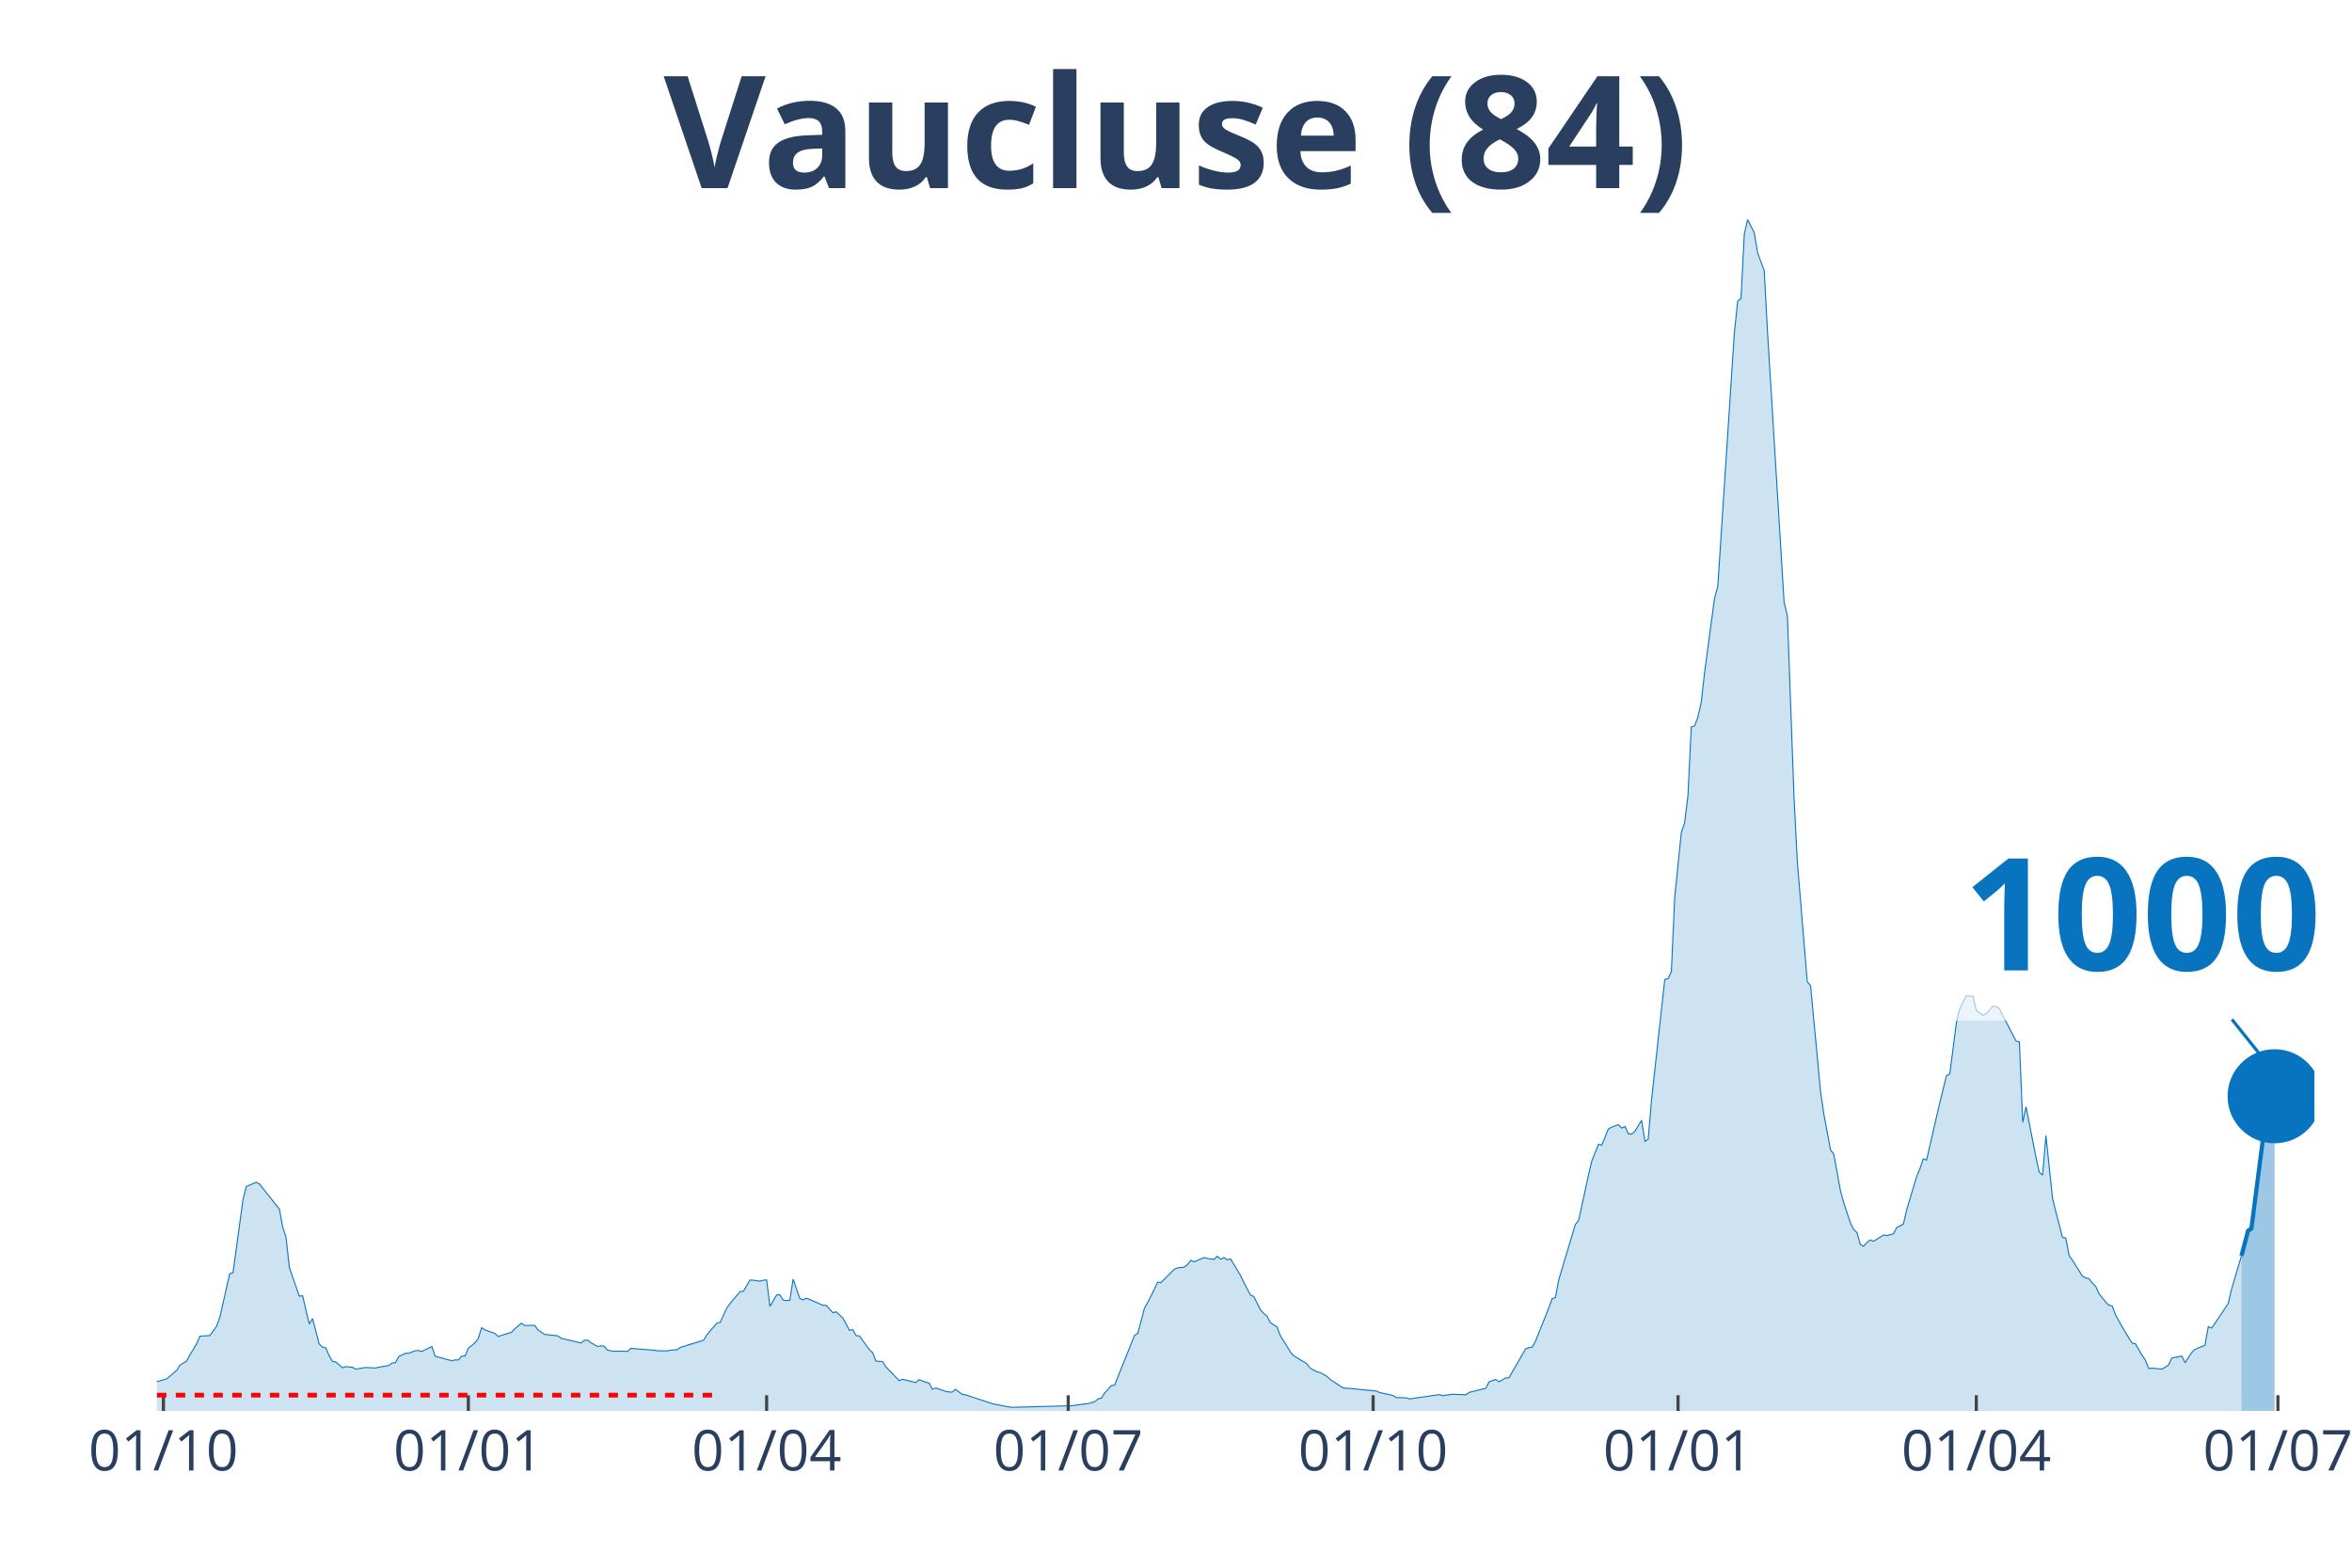
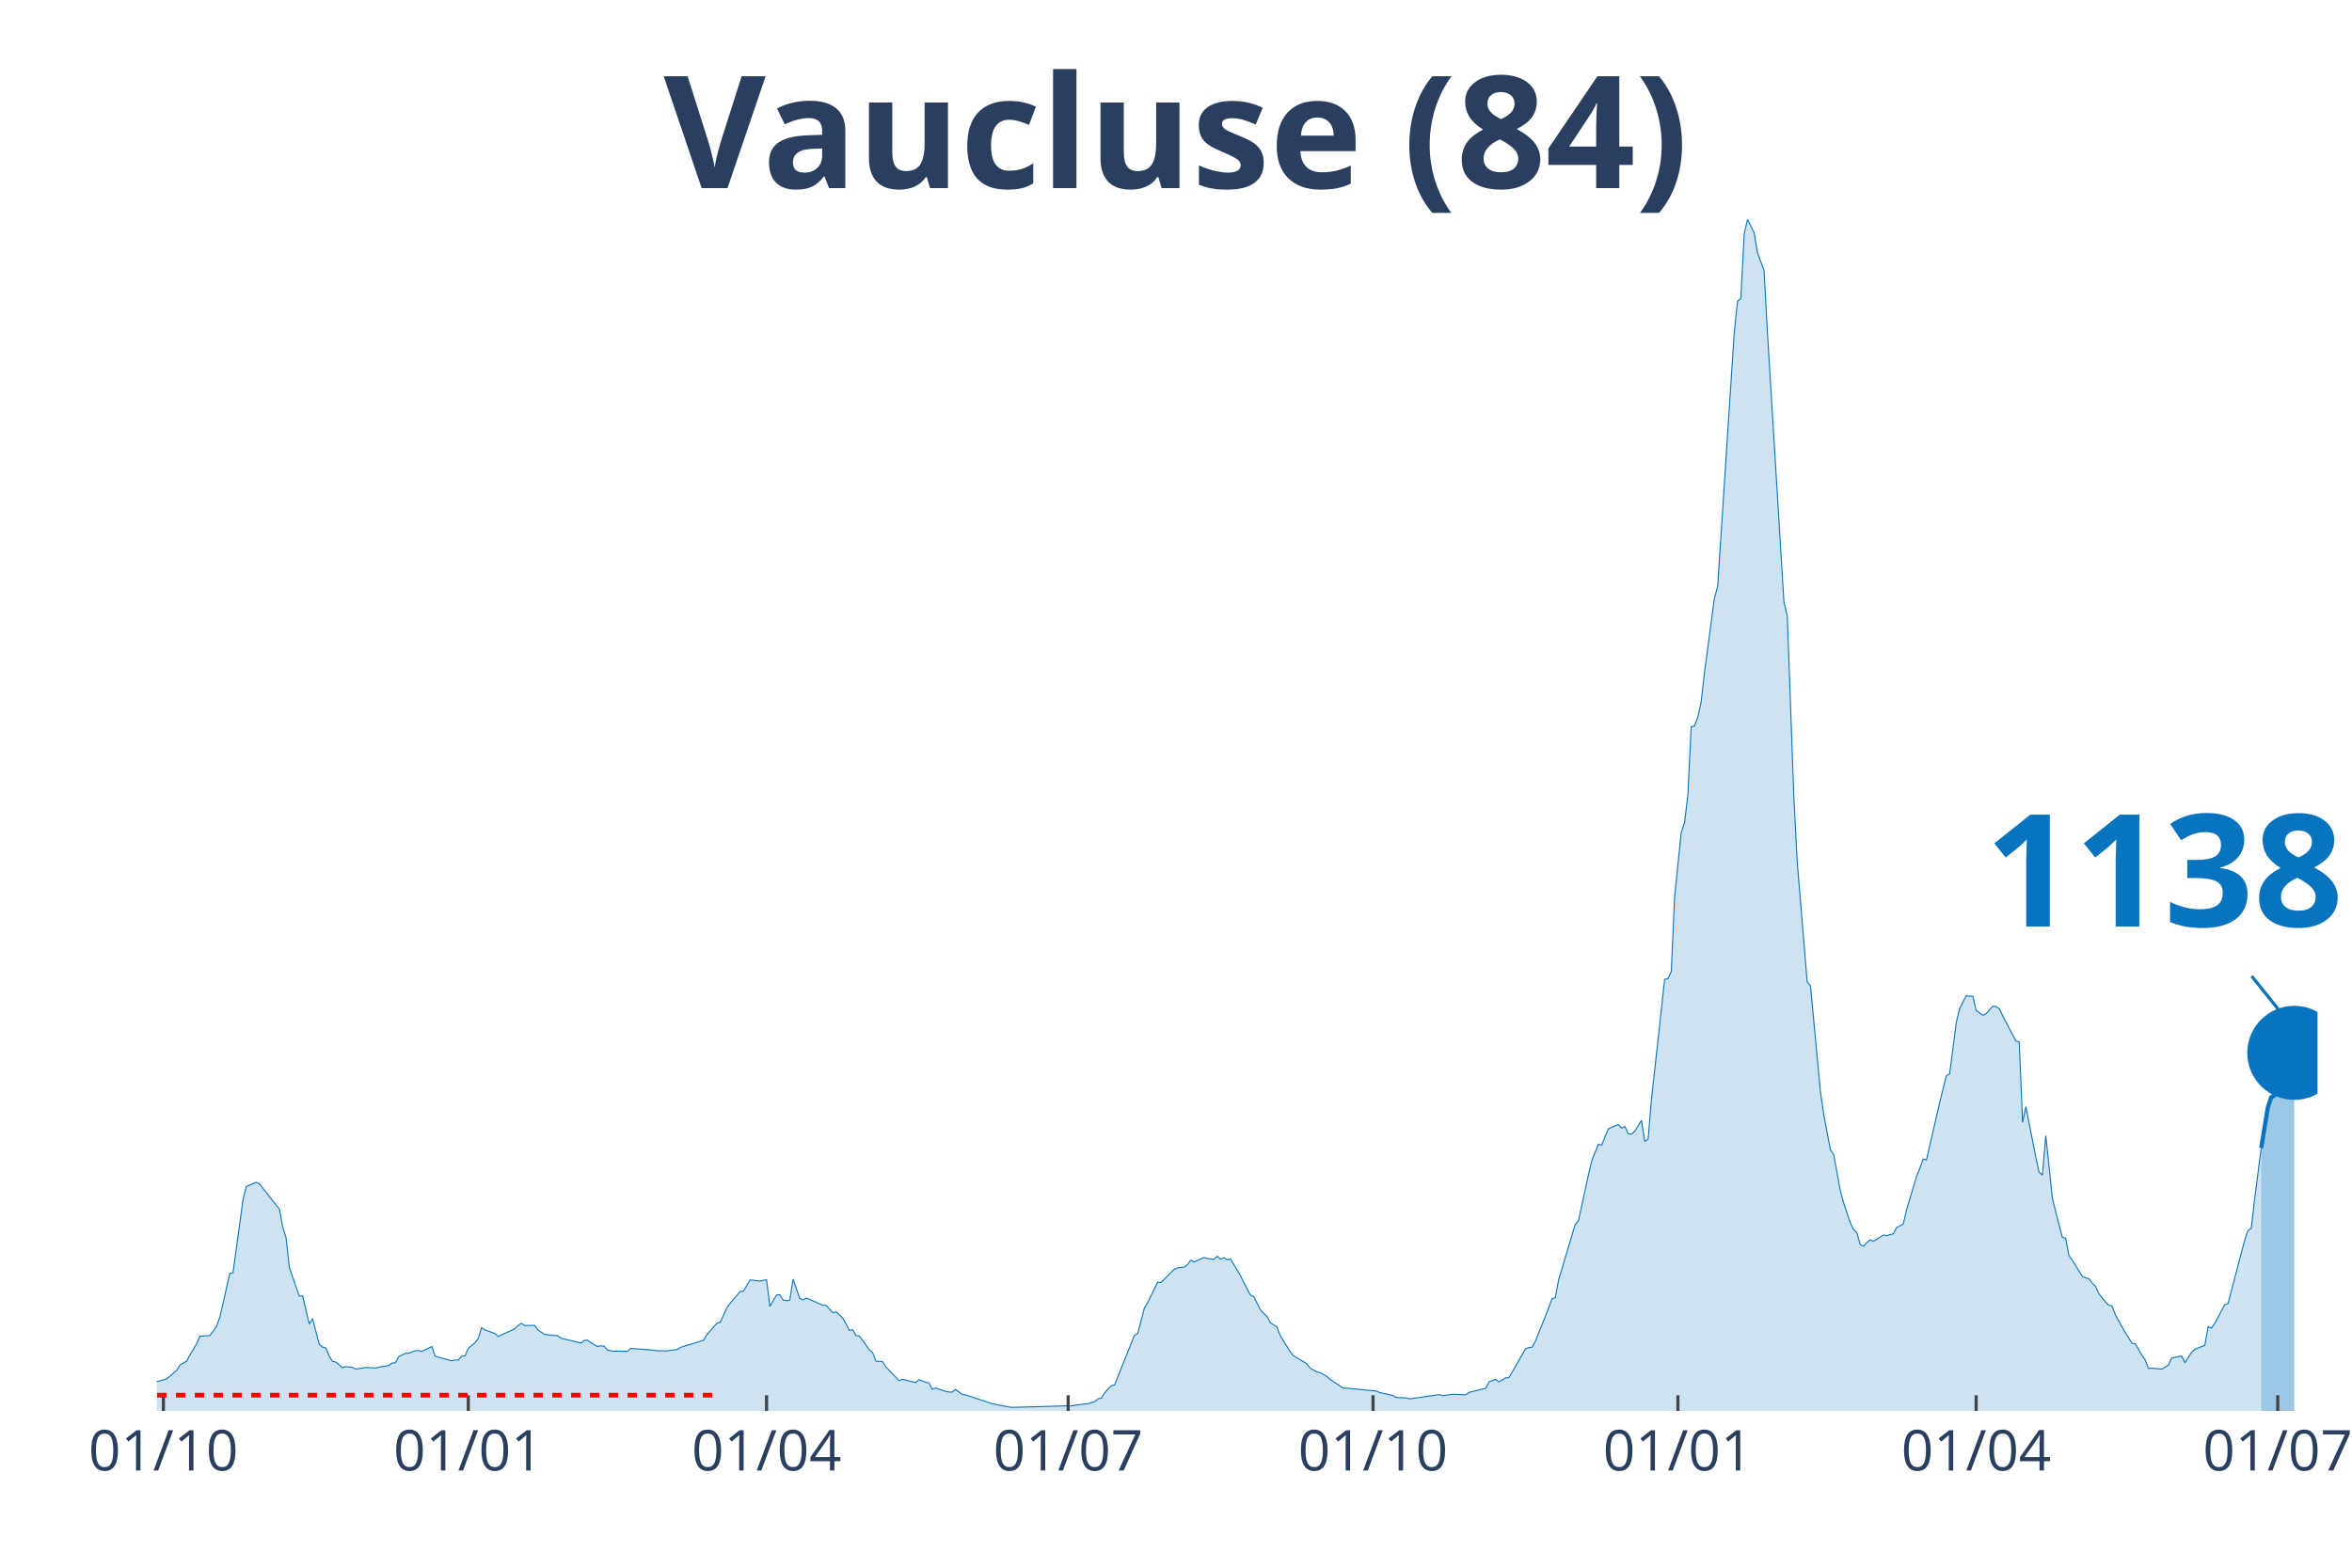
<svg xmlns="http://www.w3.org/2000/svg" class="main-svg" width="1125" height="750" style="" viewBox="0 0 750 500">
  <rect x="0" y="0" width="750" height="500" style="fill: rgb(0, 0, 0); fill-opacity: 0;" />
-   <defs id="defs-c5c667">
+   <defs id="defs-52d88e">
    <g class="clips">
-       <clipPath id="clipc5c667xyplot" class="plotclip">
-         <rect width="688" height="380" />
+       <clipPath id="clip52d88exyplot" class="plotclip">
+         <rect width="689" height="380" />
      </clipPath>
-       <clipPath class="axesclip" id="clipc5c667x">
-         <rect x="50" y="0" width="688" height="500" />
+       <clipPath class="axesclip" id="clip52d88ex">
+         <rect x="50" y="0" width="689" height="500" />
      </clipPath>
-       <clipPath class="axesclip" id="clipc5c667y">
+       <clipPath class="axesclip" id="clip52d88ey">
        <rect x="0" y="70" width="750" height="380" />
      </clipPath>
-       <clipPath class="axesclip" id="clipc5c667xy">
-         <rect x="50" y="70" width="688" height="380" />
+       <clipPath class="axesclip" id="clip52d88exy">
+         <rect x="50" y="70" width="689" height="380" />
      </clipPath>
    </g>
    <g class="gradients" />
  </defs>
  <g class="bglayer">
-     <rect class="bg" x="50" y="70" width="688" height="380" style="fill: rgb(0, 0, 0); fill-opacity: 0; stroke-width: 0;" />
+     <rect class="bg" x="50" y="70" width="689" height="380" style="fill: rgb(0, 0, 0); fill-opacity: 0; stroke-width: 0;" />
  </g>
  <g class="layer-below">
    <g class="imagelayer" />
    <g class="shapelayer" />
  </g>
  <g class="cartesianlayer">
    <g class="subplot xy">
      <g class="layer-subplot">
        <g class="shapelayer" />
        <g class="imagelayer" />
      </g>
      <g class="gridlayer">
        <g class="x">
          <path class="xgrid crisp" transform="translate(52.11,0)" d="M0,70v380" style="stroke: rgb(255, 255, 255); stroke-opacity: 1; stroke-width: 1px;" />
-           <path class="xgrid crisp" transform="translate(149.34,0)" d="M0,70v380" style="stroke: rgb(255, 255, 255); stroke-opacity: 1; stroke-width: 1px;" />
-           <path class="xgrid crisp" transform="translate(244.46,0)" d="M0,70v380" style="stroke: rgb(255, 255, 255); stroke-opacity: 1; stroke-width: 1px;" />
-           <path class="xgrid crisp" transform="translate(340.63,0)" d="M0,70v380" style="stroke: rgb(255, 255, 255); stroke-opacity: 1; stroke-width: 1px;" />
-           <path class="xgrid crisp" transform="translate(437.86,0)" d="M0,70v380" style="stroke: rgb(255, 255, 255); stroke-opacity: 1; stroke-width: 1px;" />
-           <path class="xgrid crisp" transform="translate(535.09,0)" d="M0,70v380" style="stroke: rgb(255, 255, 255); stroke-opacity: 1; stroke-width: 1px;" />
-           <path class="xgrid crisp" transform="translate(630.2,0)" d="M0,70v380" style="stroke: rgb(255, 255, 255); stroke-opacity: 1; stroke-width: 1px;" />
-           <path class="xgrid crisp" transform="translate(726.37,0)" d="M0,70v380" style="stroke: rgb(255, 255, 255); stroke-opacity: 1; stroke-width: 1px;" />
+           <path class="xgrid crisp" transform="translate(149.33,0)" d="M0,70v380" style="stroke: rgb(255, 255, 255); stroke-opacity: 1; stroke-width: 1px;" />
+           <path class="xgrid crisp" transform="translate(244.44,0)" d="M0,70v380" style="stroke: rgb(255, 255, 255); stroke-opacity: 1; stroke-width: 1px;" />
+           <path class="xgrid crisp" transform="translate(340.61,0)" d="M0,70v380" style="stroke: rgb(255, 255, 255); stroke-opacity: 1; stroke-width: 1px;" />
+           <path class="xgrid crisp" transform="translate(437.83,0)" d="M0,70v380" style="stroke: rgb(255, 255, 255); stroke-opacity: 1; stroke-width: 1px;" />
+           <path class="xgrid crisp" transform="translate(535.05,0)" d="M0,70v380" style="stroke: rgb(255, 255, 255); stroke-opacity: 1; stroke-width: 1px;" />
+           <path class="xgrid crisp" transform="translate(630.15,0)" d="M0,70v380" style="stroke: rgb(255, 255, 255); stroke-opacity: 1; stroke-width: 1px;" />
+           <path class="xgrid crisp" transform="translate(726.32,0)" d="M0,70v380" style="stroke: rgb(255, 255, 255); stroke-opacity: 1; stroke-width: 1px;" />
        </g>
        <g class="y" />
      </g>
      <g class="zerolinelayer" />
      <path class="xlines-below" />
      <path class="ylines-below" />
      <g class="overlines-below" />
      <g class="xaxislayer-below" />
      <g class="yaxislayer-below" />
      <g class="overaxes-below" />
-       <g class="plot" transform="translate(50, 70)" clip-path="url('#clipc5c667xyplot')">
+       <g class="plot" transform="translate(50, 70)" clip-path="url('#clip52d88exyplot')">
        <g class="scatterlayer mlayer">
-           <g class="trace scatter trace0deb6e" style="stroke-miterlimit: 2;">
+           <g class="trace scatter traceaf25ac" style="stroke-miterlimit: 2;">
            <g class="fills">
              <g>
-                 <path class="js-fill" d="M664.75,380L-143.73,380L-143.73,379.73L-82.43,379.61L-81.38,379.66L-48.61,377.23L-47.56,376.87L-43.33,375.53L-42.27,375.53L-32.76,372.35L-31.71,371.76L-27.48,370.2L-26.42,370.08L-19.02,372.45L-17.97,372.15L-11.63,371.85L-10.57,371.56L-6.34,372.04L-5.28,372.1L0,370.63L1.06,370.4L3.17,369.77L4.23,368.9L6.34,367.05L7.4,365.37L9.51,364.12L10.57,362.14L12.68,358.63L13.74,356.15L16.91,355.97L17.97,354.52L19.02,353.09L20.08,350.21L23.25,336.23L24.31,335.91L27.48,312.63L28.53,308.44L31.71,307.08L32.76,307.64L39.1,315.67L40.16,321.39L41.22,324.71L42.27,334.26L45.44,343.38L46.5,343.29L48.61,352.28L49.67,350.55L51.78,358.65L52.84,359.65L53.9,359.9L54.96,362.42L56.01,364.18L57.07,364.39L59.18,366.21L60.24,365.89L62.35,366.07L63.41,366.66L65.52,366.34L66.58,366.14L69.75,366.32L70.81,366.04L73.98,365.52L75.04,364.71L76.09,364.66L77.15,362.69L79.26,361.62L80.32,361.6L82.43,360.8L83.49,360.74L84.55,361.03L85.6,360.47L87.72,359.46L88.77,362.55L94.06,364L95.12,363.73L96.17,363.75L97.23,362.55L98.29,362.48L99.34,360.03L101.46,358.27L102.51,356.9L103.57,353.45L104.63,354.16L107.8,355.29L108.85,356.25L113.08,354.93L114.14,353.82L116.25,352.03L117.31,352.77L120.48,352.71L121.54,354.16L123.65,355.59L124.71,355.72L127.88,356.04L128.93,356.83L135.27,358.33L136.33,357.49L137.39,357.43L138.45,358.27L140.56,359.46L141.62,359.24L142.67,359.35L143.73,360.62L145.84,361.01L146.9,360.92L150.07,361.01L151.13,360.05L158.53,360.65L159.58,360.81L162.75,360.87L163.81,360.64L165.92,360.46L166.98,359.74L174.38,357.45L175.43,355.68L178.61,352.02L179.66,351.75L181.78,347.14L182.83,345.69L186,341.95L187.06,341.84L189.17,338.25L190.23,338.32L192.34,338.61L193.4,338.32L194.46,338.21L195.51,346.67L197.63,343.04L198.69,342.95L199.74,344.65L200.8,344.81L201.86,344.7L202.91,337.96L205.03,344.13L206.08,344.58L207.14,344.04L208.2,344.45L212.42,346.31L213.48,346.35L215.59,348.69L216.65,348.4L218.76,350.39L219.82,352.3L220.88,354.32L221.94,354.07L222.99,355.99L224.05,356.08L227.22,360.46L228.28,361.44L229.33,364.12L230.39,364.19L231.45,364.27L232.5,365.96L236.73,370.34L237.79,369.92L242.02,370.95L243.07,370.02L245.19,370.86L246.24,371.04L247.3,373.08L248.36,372.69L251.53,373.76L252.58,373.96L253.64,373.99L254.7,373.13L256.81,374.71L257.87,374.87L265.27,377.3L266.32,377.69L271.61,378.71L272.66,378.86L291.69,378.35L292.74,378.21L295.91,377.75L296.97,377.68L299.08,377.05L300.14,376.17L301.2,375.92L302.25,374.28L304.37,371.94L305.43,371.76L311.77,355.9L312.82,355.27L314.94,347.22L315.99,345.45L319.16,338.96L320.22,339.07L324.45,334.83L325.51,334.37L327.62,334.15L328.68,333.31L329.73,331.95L330.79,332.46L333.96,331.08L335.02,331.38L337.13,331.65L338.19,330.67L339.24,331.61L340.3,331.1L341.36,331.81L342.41,331.53L345.59,336.84L346.64,339.07L348.76,343.04L349.81,343.52L351.93,347.73L352.98,348.89L354.04,349.84L355.1,351.84L357.21,353.23L358.27,356L361.44,361.12L362.49,362.39L366.72,364.94L367.78,366.36L369.89,367.52L370.95,367.77L373.06,368.93L374.12,369.92L378.35,372.72L379.4,372.74L388.92,373.65L389.97,374.14L394.2,375.08L395.26,375.73L398.43,375.83L399.48,376.17L409,374.8L410.05,375.14L412.17,374.83L413.22,374.67L417.45,374.85L418.51,374.08L423.79,372.78L424.85,370.72L426.96,369.95L428.02,370.72L430.13,369.47L431.19,369.41L436.47,360.21L437.53,359.81L438.59,359.67L439.64,357.76L443.87,347.17L444.93,344.22L445.98,343.86L447.04,338.21L452.33,320.56L453.38,319.28L456.55,304.69L457.61,300.23L459.72,294.96L460.78,295.21L462.89,290.04L463.95,289.51L466.06,288.67L467.12,289.79L468.18,289.27L469.24,291.6L470.29,291.72L471.35,290.79L473.46,287.31L474.52,293.98L475.58,293.35L476.63,280.91L480.86,242.37L481.92,242.12L482.97,239.87L484.03,216.21L486.14,195.51L487.2,192.36L488.26,183.6L489.31,161.86L490.37,161.52L491.43,158.69L492.49,153.99L493.54,144.62L496.71,120.94L497.77,116.89L503.05,36.1L504.11,26.05L505.17,25.18L506.22,4.68L507.28,0L508.34,2.11L509.39,4.22L510.45,10.57L512.57,16.33L513.62,35.9L518.91,122.09L519.96,126.4L522.08,184.39L523.13,204.88L526.3,243.14L527.36,244.41L530.53,278.17L531.59,285.38L533.7,296.71L534.76,298.14L536.87,309.73L537.93,313.59L540.04,319.99L541.1,322.17L542.16,323.14L543.21,326.93L544.27,327.47L545.33,326.29L546.38,325.48L547.44,325.89L550.61,323.89L551.67,324.09L553.78,323.5L554.84,321.51L556.95,320.4L558.01,315.84L561.18,305.22L562.24,302.7L563.29,299.61L564.35,299.97L567.52,286.18L568.58,281.62L570.69,273.09L571.75,272.48L573.86,256.12L574.92,251.71L577.03,247.56L578.09,247.74L579.15,247.75L580.2,252.28L582.32,253.8L583.37,253.3L585.49,250.92L586.54,251.03L587.6,251.74L588.66,253.96L592.88,262.04L593.94,262.31L595,287.97L596.06,283.02L599.23,299.13L600.28,303.86L601.34,304.76L602.4,292.19L604.51,312.21L605.57,316.49L607.68,324.64L608.74,324.87L609.79,330.43L610.85,331.92L614.02,337L615.08,337.57L616.14,337.82L617.19,339.2L618.25,340.23L619.31,342.56L621.42,345.22L622.48,346.26L623.53,346.51L624.59,349.35L626.7,353.16L627.76,354.97L629.87,358.38L630.93,358.58L633.04,362.21L634.1,363.76L635.16,366.48L636.22,366.37L639.39,366.66L640.44,366.09L641.5,365.34L642.56,363.12L645.73,362.51L646.78,364.66L648.9,361.33L649.95,360.35L653.12,359.06L654.18,353.13L655.24,353.59L656.29,352.09L660.52,345.76L661.58,341.23L664.75,330.54" style="fill: rgb(8, 115, 191); fill-opacity: 0.2; stroke-width: 0;" />
+                 <path class="js-fill" d="M671.04,380L-143.72,380L-143.72,379.73L-82.43,379.61L-81.37,379.66L-48.61,377.23L-47.55,376.87L-43.33,375.53L-42.27,375.53L-32.76,372.35L-31.7,371.76L-27.48,370.2L-26.42,370.08L-19.02,372.45L-17.96,372.15L-11.62,371.85L-10.57,371.56L-6.34,372.04L-5.28,372.1L0,370.63L1.06,370.4L3.17,369.77L4.23,368.9L6.34,367.05L7.4,365.37L9.51,364.12L10.57,362.14L12.68,358.63L13.74,356.15L16.91,355.97L17.96,354.52L19.02,353.09L20.08,350.21L23.25,336.23L24.31,335.91L27.48,312.63L28.53,308.44L31.7,307.08L32.76,307.64L39.1,315.67L40.16,321.39L41.21,324.71L42.27,334.26L45.44,343.38L46.5,343.29L48.61,352.28L49.67,350.55L51.78,358.65L52.84,359.65L53.89,359.9L54.95,362.42L56.01,364.18L57.06,364.39L59.18,366.21L60.23,365.89L62.35,366.07L63.4,366.66L65.52,366.34L66.58,366.14L69.75,366.32L70.8,366.04L73.97,365.52L75.03,364.71L76.09,364.66L77.14,362.69L79.26,361.62L80.31,361.6L82.43,360.8L83.48,360.74L84.54,361.03L85.6,360.47L87.71,359.46L88.77,362.55L94.05,364L95.11,363.73L96.16,363.75L97.22,362.55L98.28,362.48L99.33,360.03L101.45,358.27L102.5,356.9L103.56,353.45L104.62,354.16L107.79,355.29L108.85,356.25L114.13,353.82L115.19,352.73L116.24,352.03L117.3,352.77L120.47,352.71L121.53,354.16L123.64,355.59L124.7,355.72L127.87,356.04L128.92,356.83L135.26,358.33L136.32,357.49L137.38,357.43L138.43,358.27L140.55,359.46L141.6,359.24L142.66,359.35L143.72,360.62L145.83,361.01L146.89,360.92L150.06,361.01L151.12,360.05L158.51,360.65L159.57,360.81L162.74,360.87L163.8,360.64L165.91,360.46L166.97,359.74L174.36,357.45L175.42,355.68L178.59,352.02L179.65,351.75L181.76,347.14L182.82,345.69L185.99,341.95L187.04,341.84L189.16,338.25L190.21,338.32L192.33,338.61L193.38,338.32L194.44,338.21L195.5,346.67L197.61,343.04L198.67,342.95L199.73,344.65L200.78,344.81L201.84,344.7L202.9,337.96L205.01,344.13L206.07,344.58L207.12,344.04L208.18,344.45L212.41,346.31L213.46,346.35L215.58,348.69L216.63,348.4L218.75,350.39L219.8,352.3L220.86,354.32L221.92,354.07L222.97,355.99L224.03,356.08L227.2,360.46L228.26,361.44L229.31,364.12L230.37,364.19L231.43,364.27L232.48,365.96L236.71,370.34L237.77,369.92L242,370.95L243.05,370.02L245.17,370.86L246.22,371.04L247.28,373.08L248.34,372.69L251.51,373.76L252.56,373.96L253.62,373.99L254.68,373.13L256.79,374.71L257.85,374.87L265.24,377.3L266.3,377.69L271.58,378.71L272.64,378.86L291.66,378.35L292.72,378.21L295.89,377.75L296.95,377.68L299.06,377.05L300.12,376.17L301.17,375.92L302.23,374.28L304.34,371.94L305.4,371.76L311.74,355.9L312.8,355.27L314.91,347.22L315.97,345.45L319.14,338.96L320.19,339.07L324.42,334.83L325.48,334.37L327.59,334.15L328.65,333.31L329.71,331.95L330.76,332.46L333.93,331.08L334.99,331.38L337.1,331.65L338.16,330.67L339.22,331.61L340.27,331.1L341.33,331.81L342.39,331.53L345.56,336.84L346.61,339.07L348.73,343.04L349.78,343.52L351.9,347.73L352.95,348.89L354.01,349.84L355.07,351.84L357.18,353.23L358.24,356L361.41,361.12L362.46,362.39L366.69,364.94L367.75,366.36L369.86,367.52L370.92,367.77L373.03,368.93L374.09,369.92L378.32,372.72L379.37,372.74L388.88,373.65L389.94,374.14L394.17,375.08L395.22,375.73L398.39,375.83L399.45,376.17L408.96,374.8L410.02,375.14L412.13,374.83L413.19,374.67L417.42,374.85L418.47,374.08L423.76,372.78L424.81,370.72L426.93,369.95L427.98,370.72L430.1,369.47L431.15,369.41L436.44,360.21L437.49,359.81L438.55,359.67L439.61,357.76L443.83,347.17L444.89,344.22L445.95,343.86L447,338.21L452.29,320.56L453.35,319.28L456.52,304.69L457.57,300.23L459.69,294.96L460.74,295.21L462.86,290.04L463.91,289.51L466.03,288.67L467.08,289.79L468.14,289.27L469.2,291.6L470.25,291.72L471.31,290.79L473.42,287.31L474.48,293.98L475.54,293.35L476.59,280.91L480.82,242.37L481.88,242.12L482.93,239.87L483.99,216.21L486.1,195.51L487.16,192.36L488.22,183.6L489.27,161.86L490.33,161.52L491.39,158.69L492.44,153.99L493.5,144.62L496.67,120.94L497.73,116.89L503.01,36.1L504.07,26.05L505.13,25.18L506.18,4.68L507.24,0L508.3,2.11L509.35,4.22L510.41,10.57L512.52,16.33L513.58,35.9L518.86,122.09L519.92,126.4L522.03,184.39L523.09,204.88L526.26,243.14L527.32,244.41L530.49,278.17L531.54,285.38L533.66,296.71L534.71,298.14L536.83,309.73L537.88,313.59L540,319.99L541.06,322.17L542.11,323.14L543.17,326.93L544.23,327.47L545.28,326.29L546.34,325.48L547.4,325.89L550.57,323.89L551.62,324.09L553.74,323.5L554.79,321.51L556.91,320.4L557.96,315.84L561.13,305.22L562.19,302.7L563.25,299.61L564.3,299.97L567.47,286.18L568.53,281.62L570.64,273.09L571.7,272.48L573.81,256.12L574.87,251.71L576.98,247.56L578.04,247.74L579.1,247.75L580.15,252.28L582.27,253.8L583.33,253.3L585.44,250.92L586.5,251.03L587.55,251.74L588.61,253.96L592.84,262.04L593.89,262.31L594.95,287.97L596.01,283.02L599.18,299.13L600.23,303.86L601.29,304.76L602.35,292.19L604.46,312.21L605.52,316.49L607.63,324.64L608.69,324.87L609.74,330.43L610.8,331.92L613.97,337L615.03,337.57L616.08,337.82L617.14,339.2L618.2,340.23L619.25,342.56L621.37,345.22L622.42,346.26L623.48,346.51L624.54,349.35L626.65,353.16L627.71,354.97L629.82,358.38L630.88,358.58L632.99,362.21L634.05,363.76L635.11,366.48L636.16,366.37L639.33,366.66L640.39,366.09L641.45,365.34L642.5,363.12L645.67,362.49L646.73,364.64L648.84,361.31L649.9,360.33L653.07,359.06L654.13,353.13L655.18,353.59L656.24,352.09L659.41,346.13L660.47,345.76L665.75,325.64L666.81,322.48L667.87,321.76L668.92,312.73L671.04,296.19" style="fill: rgb(8, 115, 191); fill-opacity: 0.2; stroke-width: 0;" />
              </g>
            </g>
            <g class="errorbars" />
            <g class="lines">
-               <path class="js-line" d="M-143.73,379.73L-82.43,379.61L-81.38,379.66L-48.61,377.23L-47.56,376.87L-43.33,375.53L-42.27,375.53L-32.76,372.35L-31.71,371.76L-27.48,370.2L-26.42,370.08L-19.02,372.45L-17.97,372.15L-11.63,371.85L-10.57,371.56L-6.34,372.04L-5.28,372.1L0,370.63L1.06,370.4L3.17,369.77L4.23,368.9L6.34,367.05L7.4,365.37L9.51,364.12L10.57,362.14L12.68,358.63L13.74,356.15L16.91,355.97L17.97,354.52L19.02,353.09L20.08,350.21L23.25,336.23L24.31,335.91L27.48,312.63L28.53,308.44L31.71,307.08L32.76,307.64L39.1,315.67L40.16,321.39L41.22,324.71L42.27,334.26L45.44,343.38L46.5,343.29L48.61,352.28L49.67,350.55L51.78,358.65L52.84,359.65L53.9,359.9L54.96,362.42L56.01,364.18L57.07,364.39L59.18,366.21L60.24,365.89L62.35,366.07L63.41,366.66L65.52,366.34L66.58,366.14L69.75,366.32L70.81,366.04L73.98,365.52L75.04,364.71L76.09,364.66L77.15,362.69L79.26,361.62L80.32,361.6L82.43,360.8L83.49,360.74L84.55,361.03L85.6,360.47L87.72,359.46L88.77,362.55L94.06,364L95.12,363.73L96.17,363.75L97.23,362.55L98.29,362.48L99.34,360.03L101.46,358.27L102.51,356.9L103.57,353.45L104.63,354.16L107.8,355.29L108.85,356.25L113.08,354.93L114.14,353.82L116.25,352.03L117.31,352.77L120.48,352.71L121.54,354.16L123.65,355.59L124.71,355.72L127.88,356.04L128.93,356.83L135.27,358.33L136.33,357.49L137.39,357.43L138.45,358.27L140.56,359.46L141.62,359.24L142.67,359.35L143.73,360.62L145.84,361.01L146.9,360.92L150.07,361.01L151.13,360.05L158.53,360.65L159.58,360.81L162.75,360.87L163.81,360.64L165.92,360.46L166.98,359.74L174.38,357.45L175.43,355.68L178.61,352.02L179.66,351.75L181.78,347.14L182.83,345.69L186,341.95L187.06,341.84L189.17,338.25L190.23,338.32L192.34,338.61L193.4,338.32L194.46,338.21L195.51,346.67L197.63,343.04L198.69,342.95L199.74,344.65L200.8,344.81L201.86,344.7L202.91,337.96L205.03,344.13L206.08,344.58L207.14,344.04L208.2,344.45L212.42,346.31L213.48,346.35L215.59,348.69L216.65,348.4L218.76,350.39L219.82,352.3L220.88,354.32L221.94,354.07L222.99,355.99L224.05,356.08L227.22,360.46L228.28,361.44L229.33,364.12L230.39,364.19L231.45,364.27L232.5,365.96L236.73,370.34L237.79,369.92L242.02,370.95L243.07,370.02L245.19,370.86L246.24,371.04L247.3,373.08L248.36,372.69L251.53,373.76L252.58,373.96L253.64,373.99L254.7,373.13L256.81,374.71L257.87,374.87L265.27,377.3L266.32,377.69L271.61,378.71L272.66,378.86L291.69,378.35L292.74,378.21L295.91,377.75L296.97,377.68L299.08,377.05L300.14,376.17L301.2,375.92L302.25,374.28L304.37,371.94L305.43,371.76L311.77,355.9L312.82,355.27L314.94,347.22L315.99,345.45L319.16,338.96L320.22,339.07L324.45,334.83L325.51,334.37L327.62,334.15L328.68,333.31L329.73,331.95L330.79,332.46L333.96,331.08L335.02,331.38L337.13,331.65L338.19,330.67L339.24,331.61L340.3,331.1L341.36,331.81L342.41,331.53L345.59,336.84L346.64,339.07L348.76,343.04L349.81,343.52L351.93,347.73L352.98,348.89L354.04,349.84L355.1,351.84L357.21,353.23L358.27,356L361.44,361.12L362.49,362.39L366.72,364.94L367.78,366.36L369.89,367.52L370.95,367.77L373.06,368.93L374.12,369.92L378.35,372.72L379.4,372.74L388.92,373.65L389.97,374.14L394.2,375.08L395.26,375.73L398.43,375.83L399.48,376.17L409,374.8L410.05,375.14L412.17,374.83L413.22,374.67L417.45,374.85L418.51,374.08L423.79,372.78L424.85,370.72L426.96,369.95L428.02,370.72L430.13,369.47L431.19,369.41L436.47,360.21L437.53,359.81L438.59,359.67L439.64,357.76L443.87,347.17L444.93,344.22L445.98,343.86L447.04,338.21L452.33,320.56L453.38,319.28L456.55,304.69L457.61,300.23L459.72,294.96L460.78,295.21L462.89,290.04L463.95,289.51L466.06,288.67L467.12,289.79L468.18,289.27L469.24,291.6L470.29,291.72L471.35,290.79L473.46,287.31L474.52,293.98L475.58,293.35L476.63,280.91L480.86,242.37L481.92,242.12L482.97,239.87L484.03,216.21L486.14,195.51L487.2,192.36L488.26,183.6L489.31,161.86L490.37,161.52L491.43,158.69L492.49,153.99L493.54,144.62L496.71,120.94L497.77,116.89L503.05,36.1L504.11,26.05L505.17,25.18L506.22,4.68L507.28,0L508.34,2.11L509.39,4.22L510.45,10.57L512.57,16.33L513.62,35.9L518.91,122.09L519.96,126.4L522.08,184.39L523.13,204.88L526.3,243.14L527.36,244.41L530.53,278.17L531.59,285.38L533.7,296.71L534.76,298.14L536.87,309.73L537.93,313.59L540.04,319.99L541.1,322.17L542.16,323.14L543.21,326.93L544.27,327.47L545.33,326.29L546.38,325.48L547.44,325.89L550.61,323.89L551.67,324.09L553.78,323.5L554.84,321.51L556.95,320.4L558.01,315.84L561.18,305.22L562.24,302.7L563.29,299.61L564.35,299.97L567.52,286.18L568.58,281.62L570.69,273.09L571.75,272.48L573.86,256.12L574.92,251.71L577.03,247.56L578.09,247.74L579.15,247.75L580.2,252.28L582.32,253.8L583.37,253.3L585.49,250.92L586.54,251.03L587.6,251.74L588.66,253.96L592.88,262.04L593.94,262.31L595,287.97L596.06,283.02L599.23,299.13L600.28,303.86L601.34,304.76L602.4,292.19L604.51,312.21L605.57,316.49L607.68,324.64L608.74,324.87L609.79,330.43L610.85,331.92L614.02,337L615.08,337.57L616.14,337.82L617.19,339.2L618.25,340.23L619.31,342.56L621.42,345.22L622.48,346.26L623.53,346.51L624.59,349.35L626.7,353.16L627.76,354.97L629.87,358.38L630.93,358.58L633.04,362.21L634.1,363.76L635.16,366.48L636.22,366.37L639.39,366.66L640.44,366.09L641.5,365.34L642.56,363.12L645.73,362.51L646.78,364.66L648.9,361.33L649.95,360.35L653.12,359.06L654.18,353.13L655.24,353.59L656.29,352.09L660.52,345.76L661.58,341.23L664.75,330.54" style="vector-effect: non-scaling-stroke; fill: none; stroke: rgb(8, 115, 191); stroke-opacity: 1; stroke-width: 0.5px; opacity: 1;" />
+               <path class="js-line" d="M-143.72,379.73L-82.43,379.61L-81.37,379.66L-48.61,377.23L-47.55,376.87L-43.33,375.53L-42.27,375.53L-32.76,372.35L-31.7,371.76L-27.48,370.2L-26.42,370.08L-19.02,372.45L-17.96,372.15L-11.62,371.85L-10.57,371.56L-6.34,372.04L-5.28,372.1L0,370.63L1.06,370.4L3.17,369.77L4.23,368.9L6.34,367.05L7.4,365.37L9.51,364.12L10.57,362.14L12.68,358.63L13.74,356.15L16.91,355.97L17.96,354.52L19.02,353.09L20.08,350.21L23.25,336.23L24.31,335.91L27.48,312.63L28.53,308.44L31.7,307.08L32.76,307.64L39.1,315.67L40.16,321.39L41.21,324.71L42.27,334.26L45.44,343.38L46.5,343.29L48.61,352.28L49.67,350.55L51.78,358.65L52.84,359.65L53.89,359.9L54.95,362.42L56.01,364.18L57.06,364.39L59.18,366.21L60.23,365.89L62.35,366.07L63.4,366.66L65.52,366.34L66.58,366.14L69.75,366.32L70.8,366.04L73.97,365.52L75.03,364.71L76.09,364.66L77.14,362.69L79.26,361.62L80.31,361.6L82.43,360.8L83.48,360.74L84.54,361.03L85.6,360.47L87.71,359.46L88.77,362.55L94.05,364L95.11,363.73L96.16,363.75L97.22,362.55L98.28,362.48L99.33,360.03L101.45,358.27L102.5,356.9L103.56,353.45L104.62,354.16L107.79,355.29L108.85,356.25L114.13,353.82L115.19,352.73L116.24,352.03L117.3,352.77L120.47,352.71L121.53,354.16L123.64,355.59L124.7,355.72L127.87,356.04L128.92,356.83L135.26,358.33L136.32,357.49L137.38,357.43L138.43,358.27L140.55,359.46L141.6,359.24L142.66,359.35L143.72,360.62L145.83,361.01L146.89,360.92L150.06,361.01L151.12,360.05L158.51,360.65L159.57,360.81L162.74,360.87L163.8,360.64L165.91,360.46L166.97,359.74L174.36,357.45L175.42,355.68L178.59,352.02L179.65,351.75L181.76,347.14L182.82,345.69L185.99,341.95L187.04,341.84L189.16,338.25L190.21,338.32L192.33,338.61L193.38,338.32L194.44,338.21L195.5,346.67L197.61,343.04L198.67,342.95L199.73,344.65L200.78,344.81L201.84,344.7L202.9,337.96L205.01,344.13L206.07,344.58L207.12,344.04L208.18,344.45L212.41,346.31L213.46,346.35L215.58,348.69L216.63,348.4L218.75,350.39L219.8,352.3L220.86,354.32L221.92,354.07L222.97,355.99L224.03,356.08L227.2,360.46L228.26,361.44L229.31,364.12L230.37,364.19L231.43,364.27L232.48,365.96L236.71,370.34L237.77,369.92L242,370.95L243.05,370.02L245.17,370.86L246.22,371.04L247.28,373.08L248.34,372.69L251.51,373.76L252.56,373.96L253.62,373.99L254.68,373.13L256.79,374.71L257.85,374.87L265.24,377.3L266.3,377.69L271.58,378.71L272.64,378.86L291.66,378.35L292.72,378.21L295.89,377.75L296.95,377.68L299.06,377.05L300.12,376.17L301.17,375.92L302.23,374.28L304.34,371.94L305.4,371.76L311.74,355.9L312.8,355.27L314.91,347.22L315.97,345.45L319.14,338.96L320.19,339.07L324.42,334.83L325.48,334.37L327.59,334.15L328.65,333.31L329.71,331.95L330.76,332.46L333.93,331.08L334.99,331.38L337.1,331.65L338.16,330.67L339.22,331.61L340.27,331.1L341.33,331.81L342.39,331.53L345.56,336.84L346.61,339.07L348.73,343.04L349.78,343.52L351.9,347.73L352.95,348.89L354.01,349.84L355.07,351.84L357.18,353.23L358.24,356L361.41,361.12L362.46,362.39L366.69,364.94L367.75,366.36L369.86,367.52L370.92,367.77L373.03,368.93L374.09,369.92L378.32,372.72L379.37,372.74L388.88,373.65L389.94,374.14L394.17,375.08L395.22,375.73L398.39,375.83L399.45,376.17L408.96,374.8L410.02,375.14L412.13,374.83L413.19,374.67L417.42,374.85L418.47,374.08L423.76,372.78L424.81,370.72L426.93,369.95L427.98,370.72L430.1,369.47L431.15,369.41L436.44,360.21L437.49,359.81L438.55,359.67L439.61,357.76L443.83,347.17L444.89,344.22L445.95,343.86L447,338.21L452.29,320.56L453.35,319.28L456.52,304.69L457.57,300.23L459.69,294.96L460.74,295.21L462.86,290.04L463.91,289.51L466.03,288.67L467.08,289.79L468.14,289.27L469.2,291.6L470.25,291.72L471.31,290.79L473.42,287.31L474.48,293.98L475.54,293.35L476.59,280.91L480.82,242.37L481.88,242.12L482.93,239.87L483.99,216.21L486.1,195.51L487.16,192.36L488.22,183.6L489.27,161.86L490.33,161.52L491.39,158.69L492.44,153.99L493.5,144.62L496.67,120.94L497.73,116.89L503.01,36.1L504.07,26.05L505.13,25.18L506.18,4.68L507.24,0L508.3,2.11L509.35,4.22L510.41,10.57L512.52,16.33L513.58,35.9L518.86,122.09L519.92,126.4L522.03,184.39L523.09,204.88L526.26,243.14L527.32,244.41L530.49,278.17L531.54,285.38L533.66,296.71L534.71,298.14L536.83,309.73L537.88,313.59L540,319.99L541.06,322.17L542.11,323.14L543.17,326.93L544.23,327.47L545.28,326.29L546.34,325.48L547.4,325.89L550.57,323.89L551.62,324.09L553.74,323.5L554.79,321.51L556.91,320.4L557.96,315.84L561.13,305.22L562.19,302.7L563.25,299.61L564.3,299.97L567.47,286.18L568.53,281.62L570.64,273.09L571.7,272.48L573.81,256.12L574.87,251.71L576.98,247.56L578.04,247.74L579.1,247.75L580.15,252.28L582.27,253.8L583.33,253.3L585.44,250.92L586.5,251.03L587.55,251.74L588.61,253.96L592.84,262.04L593.89,262.31L594.95,287.97L596.01,283.02L599.18,299.13L600.23,303.86L601.29,304.76L602.35,292.19L604.46,312.21L605.52,316.49L607.63,324.64L608.69,324.87L609.74,330.43L610.8,331.92L613.97,337L615.03,337.57L616.08,337.82L617.14,339.2L618.2,340.23L619.25,342.56L621.37,345.22L622.42,346.26L623.48,346.51L624.54,349.35L626.65,353.16L627.71,354.97L629.82,358.38L630.88,358.58L632.99,362.21L634.05,363.76L635.11,366.48L636.16,366.37L639.33,366.66L640.39,366.09L641.45,365.34L642.5,363.12L645.67,362.49L646.73,364.64L648.84,361.31L649.9,360.33L653.07,359.06L654.13,353.13L655.18,353.59L656.24,352.09L659.41,346.13L660.47,345.76L665.75,325.64L666.81,322.48L667.87,321.76L668.92,312.73L671.04,296.19" style="vector-effect: non-scaling-stroke; fill: none; stroke: rgb(8, 115, 191); stroke-opacity: 1; stroke-width: 0.5px; opacity: 1;" />
            </g>
            <g class="points" />
            <g class="text" />
          </g>
-           <g class="trace scatter trace5efe3b" style="stroke-miterlimit: 2;">
+           <g class="trace scatter tracecb759d" style="stroke-miterlimit: 2;">
            <g class="fills">
              <g>
-                 <path class="js-fill" d="M675.32,380L664.75,380L664.75,330.54L666.86,322.53L667.92,321.82L672.15,289.04L673.2,283.41L674.26,280.24L675.32,279.64" style="fill: rgb(8, 115, 191); fill-opacity: 0.4; stroke-width: 0;" />
+                 <path class="js-fill" d="M681.6,380L671.04,380L671.04,296.19L673.15,283.27L674.21,280.01L675.26,279.39L676.32,272.09L677.38,270.61L678.43,267.42L679.49,266.01L680.55,265.88L681.6,265.8" style="fill: rgb(8, 115, 191); fill-opacity: 0.4; stroke-width: 0;" />
              </g>
            </g>
            <g class="errorbars" />
            <g class="lines">
-               <path class="js-line" d="M664.75,330.54L666.86,322.53L667.92,321.82L672.15,289.04L673.2,283.41L674.26,280.24L675.32,279.64" style="vector-effect: non-scaling-stroke; fill: none; stroke: rgb(8, 115, 191); stroke-opacity: 1; stroke-width: 2px; opacity: 1;" />
+               <path class="js-line" d="M671.04,296.19L673.15,283.27L674.21,280.01L675.26,279.39L676.32,272.09L677.38,270.61L678.43,267.42L679.49,266.01L680.55,265.88L681.6,265.8" style="vector-effect: non-scaling-stroke; fill: none; stroke: rgb(8, 115, 191); stroke-opacity: 1; stroke-width: 2px; opacity: 1;" />
            </g>
            <g class="points" />
            <g class="text" />
          </g>
-           <g class="trace scatter trace850fe3" style="stroke-miterlimit: 2; opacity: 1;">
+           <g class="trace scatter traceb8ff06" style="stroke-miterlimit: 2; opacity: 1;">
            <g class="fills" />
            <g class="errorbars" />
            <g class="lines" />
            <g class="points">
-               <path class="point" transform="translate(675.32,279.64)" d="M15,0A15,15 0 1,1 0,-15A15,15 0 0,1 15,0Z" style="opacity: 1; stroke-width: 0px; fill: rgb(8, 115, 191); fill-opacity: 1;" />
+               <path class="point" transform="translate(681.6,265.8)" d="M15,0A15,15 0 1,1 0,-15A15,15 0 0,1 15,0Z" style="opacity: 1; stroke-width: 0px; fill: rgb(8, 115, 191); fill-opacity: 1;" />
            </g>
            <g class="text" />
          </g>
        </g>
      </g>
      <g class="overplot" />
      <path class="xlines-above crisp" style="fill: none; stroke-width: 1px; stroke: rgb(0, 0, 0); stroke-opacity: 0;" d="" />
      <path class="ylines-above crisp" style="fill: none;" d="M0,0" />
      <g class="overlines-above" />
      <g class="xaxislayer-above">
        <path class="xtick ticks crisp" d="M0,450v-5" transform="translate(52.11,0)" style="stroke: rgb(68, 68, 68); stroke-opacity: 1; stroke-width: 1px;" />
-         <path class="xtick ticks crisp" d="M0,450v-5" transform="translate(149.34,0)" style="stroke: rgb(68, 68, 68); stroke-opacity: 1; stroke-width: 1px;" />
-         <path class="xtick ticks crisp" d="M0,450v-5" transform="translate(244.46,0)" style="stroke: rgb(68, 68, 68); stroke-opacity: 1; stroke-width: 1px;" />
-         <path class="xtick ticks crisp" d="M0,450v-5" transform="translate(340.63,0)" style="stroke: rgb(68, 68, 68); stroke-opacity: 1; stroke-width: 1px;" />
-         <path class="xtick ticks crisp" d="M0,450v-5" transform="translate(437.86,0)" style="stroke: rgb(68, 68, 68); stroke-opacity: 1; stroke-width: 1px;" />
-         <path class="xtick ticks crisp" d="M0,450v-5" transform="translate(535.09,0)" style="stroke: rgb(68, 68, 68); stroke-opacity: 1; stroke-width: 1px;" />
-         <path class="xtick ticks crisp" d="M0,450v-5" transform="translate(630.2,0)" style="stroke: rgb(68, 68, 68); stroke-opacity: 1; stroke-width: 1px;" />
-         <path class="xtick ticks crisp" d="M0,450v-5" transform="translate(726.37,0)" style="stroke: rgb(68, 68, 68); stroke-opacity: 1; stroke-width: 1px;" />
+         <path class="xtick ticks crisp" d="M0,450v-5" transform="translate(149.33,0)" style="stroke: rgb(68, 68, 68); stroke-opacity: 1; stroke-width: 1px;" />
+         <path class="xtick ticks crisp" d="M0,450v-5" transform="translate(244.44,0)" style="stroke: rgb(68, 68, 68); stroke-opacity: 1; stroke-width: 1px;" />
+         <path class="xtick ticks crisp" d="M0,450v-5" transform="translate(340.61,0)" style="stroke: rgb(68, 68, 68); stroke-opacity: 1; stroke-width: 1px;" />
+         <path class="xtick ticks crisp" d="M0,450v-5" transform="translate(437.83,0)" style="stroke: rgb(68, 68, 68); stroke-opacity: 1; stroke-width: 1px;" />
+         <path class="xtick ticks crisp" d="M0,450v-5" transform="translate(535.05,0)" style="stroke: rgb(68, 68, 68); stroke-opacity: 1; stroke-width: 1px;" />
+         <path class="xtick ticks crisp" d="M0,450v-5" transform="translate(630.15,0)" style="stroke: rgb(68, 68, 68); stroke-opacity: 1; stroke-width: 1px;" />
+         <path class="xtick ticks crisp" d="M0,450v-5" transform="translate(726.32,0)" style="stroke: rgb(68, 68, 68); stroke-opacity: 1; stroke-width: 1px;" />
        <g class="xtick">
          <text text-anchor="middle" x="0" y="469" transform="translate(52.11,0)" style="font-family: 'Open Sans', verdana, arial, sans-serif; font-size: 18px; fill: rgb(42, 63, 95); fill-opacity: 1; white-space: pre;">01/10</text>
        </g>
        <g class="xtick">
-           <text text-anchor="middle" x="0" y="469" transform="translate(149.34,0)" style="font-family: 'Open Sans', verdana, arial, sans-serif; font-size: 18px; fill: rgb(42, 63, 95); fill-opacity: 1; white-space: pre;">01/01</text>
+           <text text-anchor="middle" x="0" y="469" transform="translate(149.33,0)" style="font-family: 'Open Sans', verdana, arial, sans-serif; font-size: 18px; fill: rgb(42, 63, 95); fill-opacity: 1; white-space: pre;">01/01</text>
        </g>
        <g class="xtick">
-           <text text-anchor="middle" x="0" y="469" transform="translate(244.46,0)" style="font-family: 'Open Sans', verdana, arial, sans-serif; font-size: 18px; fill: rgb(42, 63, 95); fill-opacity: 1; white-space: pre;">01/04</text>
+           <text text-anchor="middle" x="0" y="469" transform="translate(244.44,0)" style="font-family: 'Open Sans', verdana, arial, sans-serif; font-size: 18px; fill: rgb(42, 63, 95); fill-opacity: 1; white-space: pre;">01/04</text>
        </g>
        <g class="xtick">
-           <text text-anchor="middle" x="0" y="469" transform="translate(340.63,0)" style="font-family: 'Open Sans', verdana, arial, sans-serif; font-size: 18px; fill: rgb(42, 63, 95); fill-opacity: 1; white-space: pre;">01/07</text>
+           <text text-anchor="middle" x="0" y="469" transform="translate(340.61,0)" style="font-family: 'Open Sans', verdana, arial, sans-serif; font-size: 18px; fill: rgb(42, 63, 95); fill-opacity: 1; white-space: pre;">01/07</text>
        </g>
        <g class="xtick">
-           <text text-anchor="middle" x="0" y="469" transform="translate(437.86,0)" style="font-family: 'Open Sans', verdana, arial, sans-serif; font-size: 18px; fill: rgb(42, 63, 95); fill-opacity: 1; white-space: pre;">01/10</text>
+           <text text-anchor="middle" x="0" y="469" transform="translate(437.83,0)" style="font-family: 'Open Sans', verdana, arial, sans-serif; font-size: 18px; fill: rgb(42, 63, 95); fill-opacity: 1; white-space: pre;">01/10</text>
        </g>
        <g class="xtick">
-           <text text-anchor="middle" x="0" y="469" transform="translate(535.09,0)" style="font-family: 'Open Sans', verdana, arial, sans-serif; font-size: 18px; fill: rgb(42, 63, 95); fill-opacity: 1; white-space: pre;">01/01</text>
+           <text text-anchor="middle" x="0" y="469" transform="translate(535.05,0)" style="font-family: 'Open Sans', verdana, arial, sans-serif; font-size: 18px; fill: rgb(42, 63, 95); fill-opacity: 1; white-space: pre;">01/01</text>
        </g>
        <g class="xtick">
-           <text text-anchor="middle" x="0" y="469" transform="translate(630.2,0)" style="font-family: 'Open Sans', verdana, arial, sans-serif; font-size: 18px; fill: rgb(42, 63, 95); fill-opacity: 1; white-space: pre;">01/04</text>
+           <text text-anchor="middle" x="0" y="469" transform="translate(630.15,0)" style="font-family: 'Open Sans', verdana, arial, sans-serif; font-size: 18px; fill: rgb(42, 63, 95); fill-opacity: 1; white-space: pre;">01/04</text>
        </g>
        <g class="xtick">
-           <text text-anchor="middle" x="0" y="469" transform="translate(726.37,0)" style="font-family: 'Open Sans', verdana, arial, sans-serif; font-size: 18px; fill: rgb(42, 63, 95); fill-opacity: 1; white-space: pre;">01/07</text>
+           <text text-anchor="middle" x="0" y="469" transform="translate(726.32,0)" style="font-family: 'Open Sans', verdana, arial, sans-serif; font-size: 18px; fill: rgb(42, 63, 95); fill-opacity: 1; white-space: pre;">01/07</text>
        </g>
      </g>
      <g class="yaxislayer-above" />
      <g class="overaxes-above" />
    </g>
  </g>
  <g class="polarlayer" />
  <g class="ternarylayer" />
  <g class="geolayer" />
  <g class="funnelarealayer" />
  <g class="pielayer" />
  <g class="treemaplayer" />
  <g class="sunburstlayer" />
  <g class="glimages" />
-   <defs id="topdefs-c5c667">
+   <defs id="topdefs-52d88e">
    <g class="clips" />
  </defs>
  <g class="layer-above">
    <g class="imagelayer" />
    <g class="shapelayer">
-       <path data-index="0" fill-rule="evenodd" d="M-543.94,444.98L228.61,444.98" clip-path="url('#clipc5c667xy')" style="opacity: 1; stroke: rgb(255, 0, 0); stroke-opacity: 1; fill: rgb(0, 0, 0); fill-opacity: 0; stroke-dasharray: 3px, 3px; stroke-width: 1.5px;" />
+       <path data-index="0" fill-rule="evenodd" d="M-543.89,444.98L228.59,444.98" clip-path="url('#clip52d88exy')" style="opacity: 1; stroke: rgb(255, 0, 0); stroke-opacity: 1; fill: rgb(0, 0, 0); fill-opacity: 0; stroke-dasharray: 3px, 3px; stroke-width: 1.5px;" />
    </g>
  </g>
  <g class="infolayer">
    <g class="g-gtitle">
      <text class="gtitle" x="375" y="25" text-anchor="middle" dy="0.7em" style="font-family: 'Open Sans', verdana, arial, sans-serif; font-size: 50px; fill: rgb(42, 63, 95); opacity: 1; font-weight: normal; white-space: pre;">
        <tspan style="font-weight:bold">Vaucluse (84)</tspan>
      </text>
    </g>
    <g class="g-xtitle" />
    <g class="annotation" data-index="0" style="opacity: 1;">
-       <g class="annotation-text-g" transform="rotate(0,683.32,289.64)">
-         <g class="cursor-pointer" transform="translate(611, 254)">
+       <g class="annotation-text-g" transform="rotate(0,689.6,275.8)">
+         <g class="cursor-pointer" transform="translate(618, 240)">
          <rect class="bg" x="0.5" y="0.5" width="143" height="71" style="stroke-width: 1px; stroke: rgb(0, 0, 0); stroke-opacity: 0; fill: rgb(255, 255, 255); fill-opacity: 0.6;" />
          <text class="annotation-text" text-anchor="middle" x="72.078" y="55.5" style="font-family: 'Open Sans', verdana, arial, sans-serif; font-size: 50px; fill: rgb(8, 115, 191); fill-opacity: 1; white-space: pre;">
-             <tspan style="font-weight:bold">1000 </tspan>
+             <tspan style="font-weight:bold">1138 </tspan>
          </text>
        </g>
      </g>
      <g class="annotation-arrow-g" style="opacity: 1;">
-         <path d="M711.72,325.14L723.32,339.64" style="stroke-width: 1px; stroke: rgb(8, 115, 191); stroke-opacity: 1; stroke-dasharray: 0px, 0px, 18.569px, 18.569px;" />
+         <path d="M718,311.3L729.6,325.8" style="stroke-width: 1px; stroke: rgb(8, 115, 191); stroke-opacity: 1; stroke-dasharray: 0px, 0px, 18.569px, 18.569px;" />
      </g>
    </g>
  </g>
</svg>
